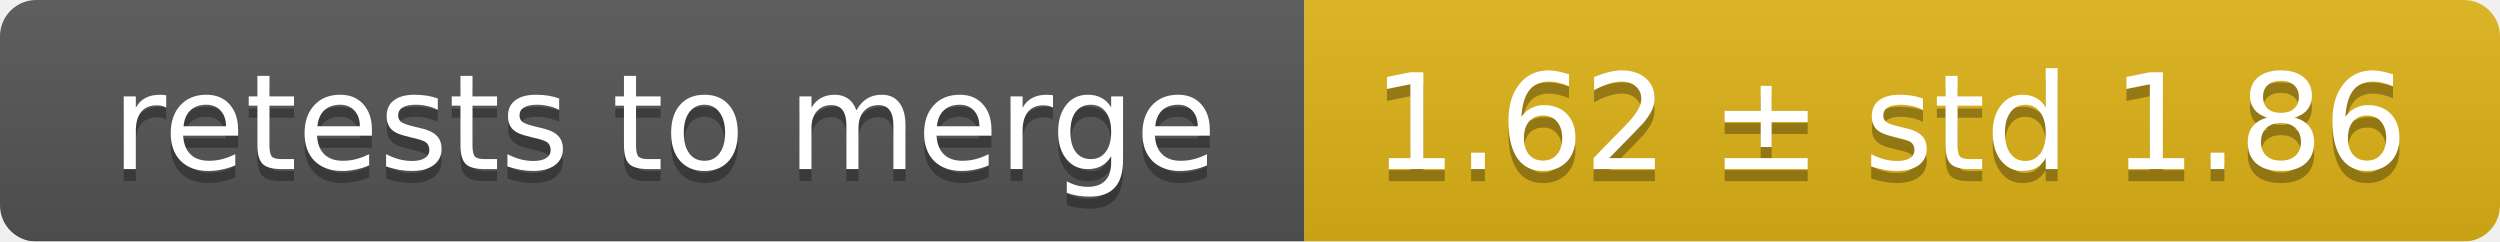
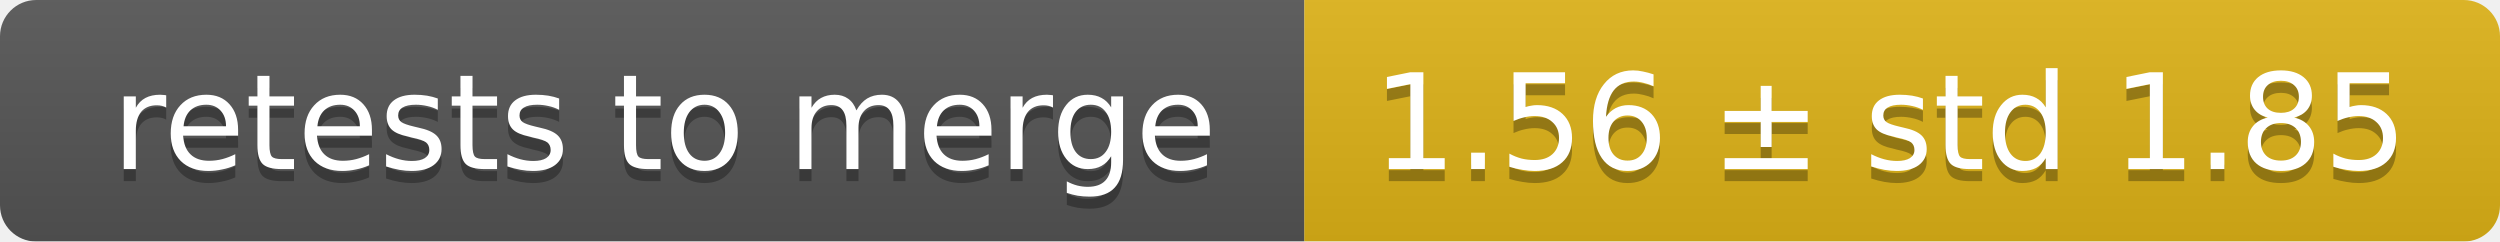
<svg xmlns="http://www.w3.org/2000/svg" width="207" height="20">
  <linearGradient id="smooth" x2="0" y2="100%">
    <stop offset="0" stop-color="#bbb" stop-opacity=".1" />
    <stop offset="1" stop-opacity=".1" />
  </linearGradient>
  <mask id="round">
    <rect width="207" height="20" rx="3" fill="#fff" />
  </mask>
  <g mask="url(#round)">
    <rect width="108" height="20" fill="#555" />
    <rect x="108" width="99" height="20" fill="#dfb317" />
    <rect width="207" height="20" fill="url(#smooth)" />
  </g>
  <g fill="#fff" text-anchor="middle" font-family="DejaVu Sans,Verdana,Geneva,sans-serif" font-size="11">
    <text x="55" y="15" fill="#010101" fill-opacity=".3">retests to merge</text>
    <text x="55" y="14">retests to merge</text>
-     <text x="156.5" y="15" fill="#010101" fill-opacity=".3">1.62 ± std 1.86</text>
-     <text x="156.5" y="14">1.62 ± std 1.86</text>
+     <text x="156.5" y="15" fill="#010101" fill-opacity=".3">1.56 ± std 1.85</text>
+     <text x="156.5" y="14">1.56 ± std 1.85</text>
  </g>
</svg>
